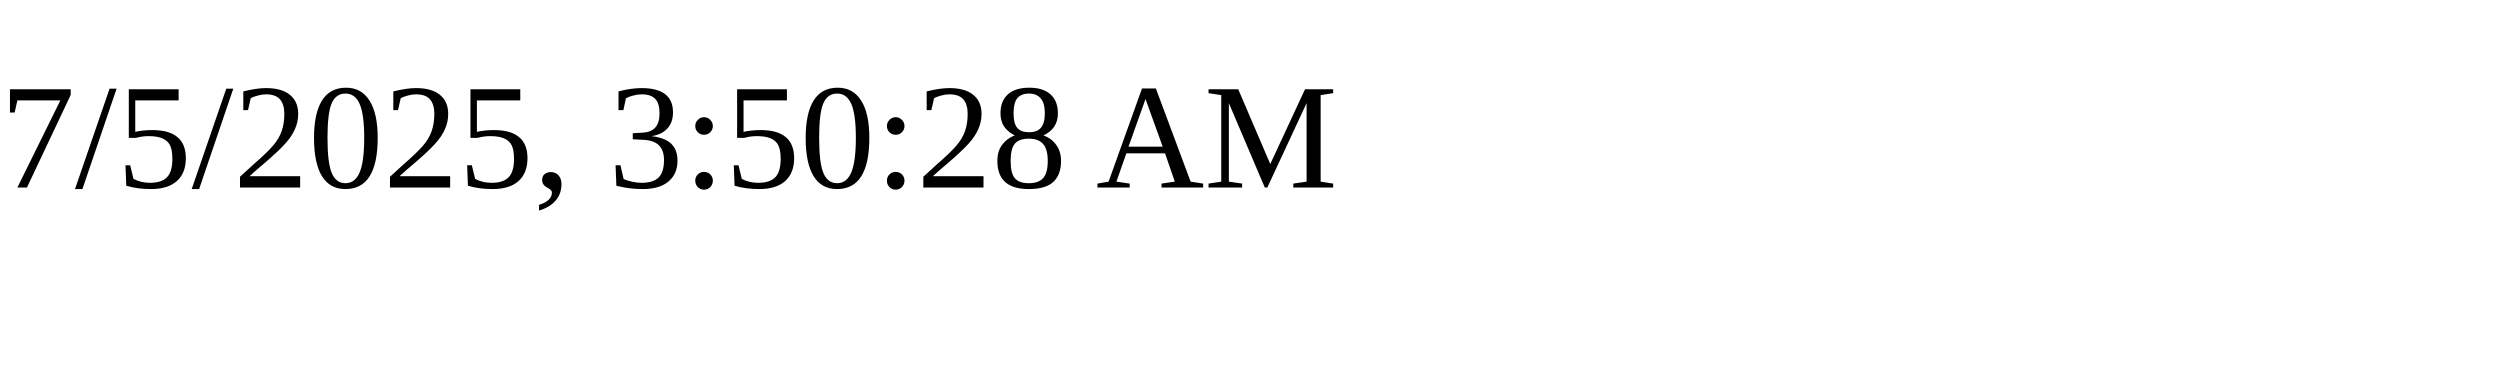
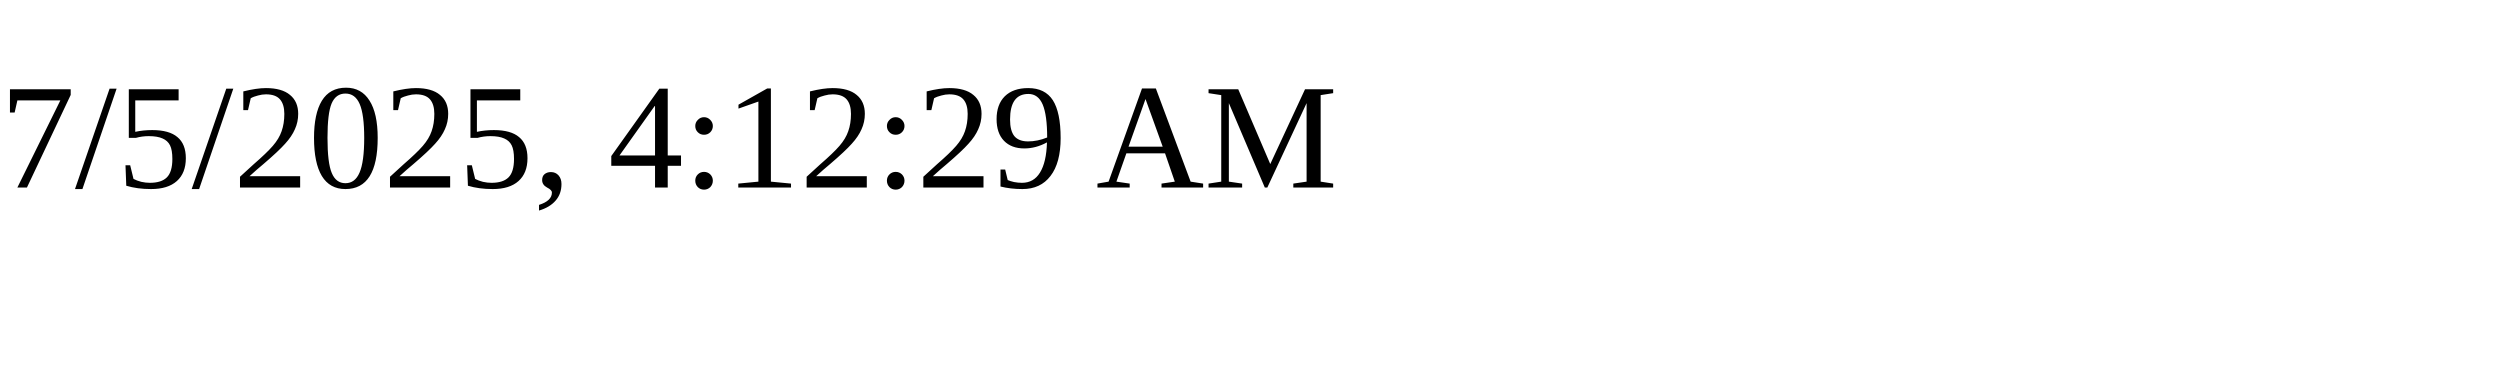
<svg xmlns="http://www.w3.org/2000/svg" height="30" width="200">
-   <text x="0" y="15">7/5/2025, 3:50:28 AM</text>
+   <text x="0" y="15">7/5/2025, 4:12:29 AM</text>
</svg>
